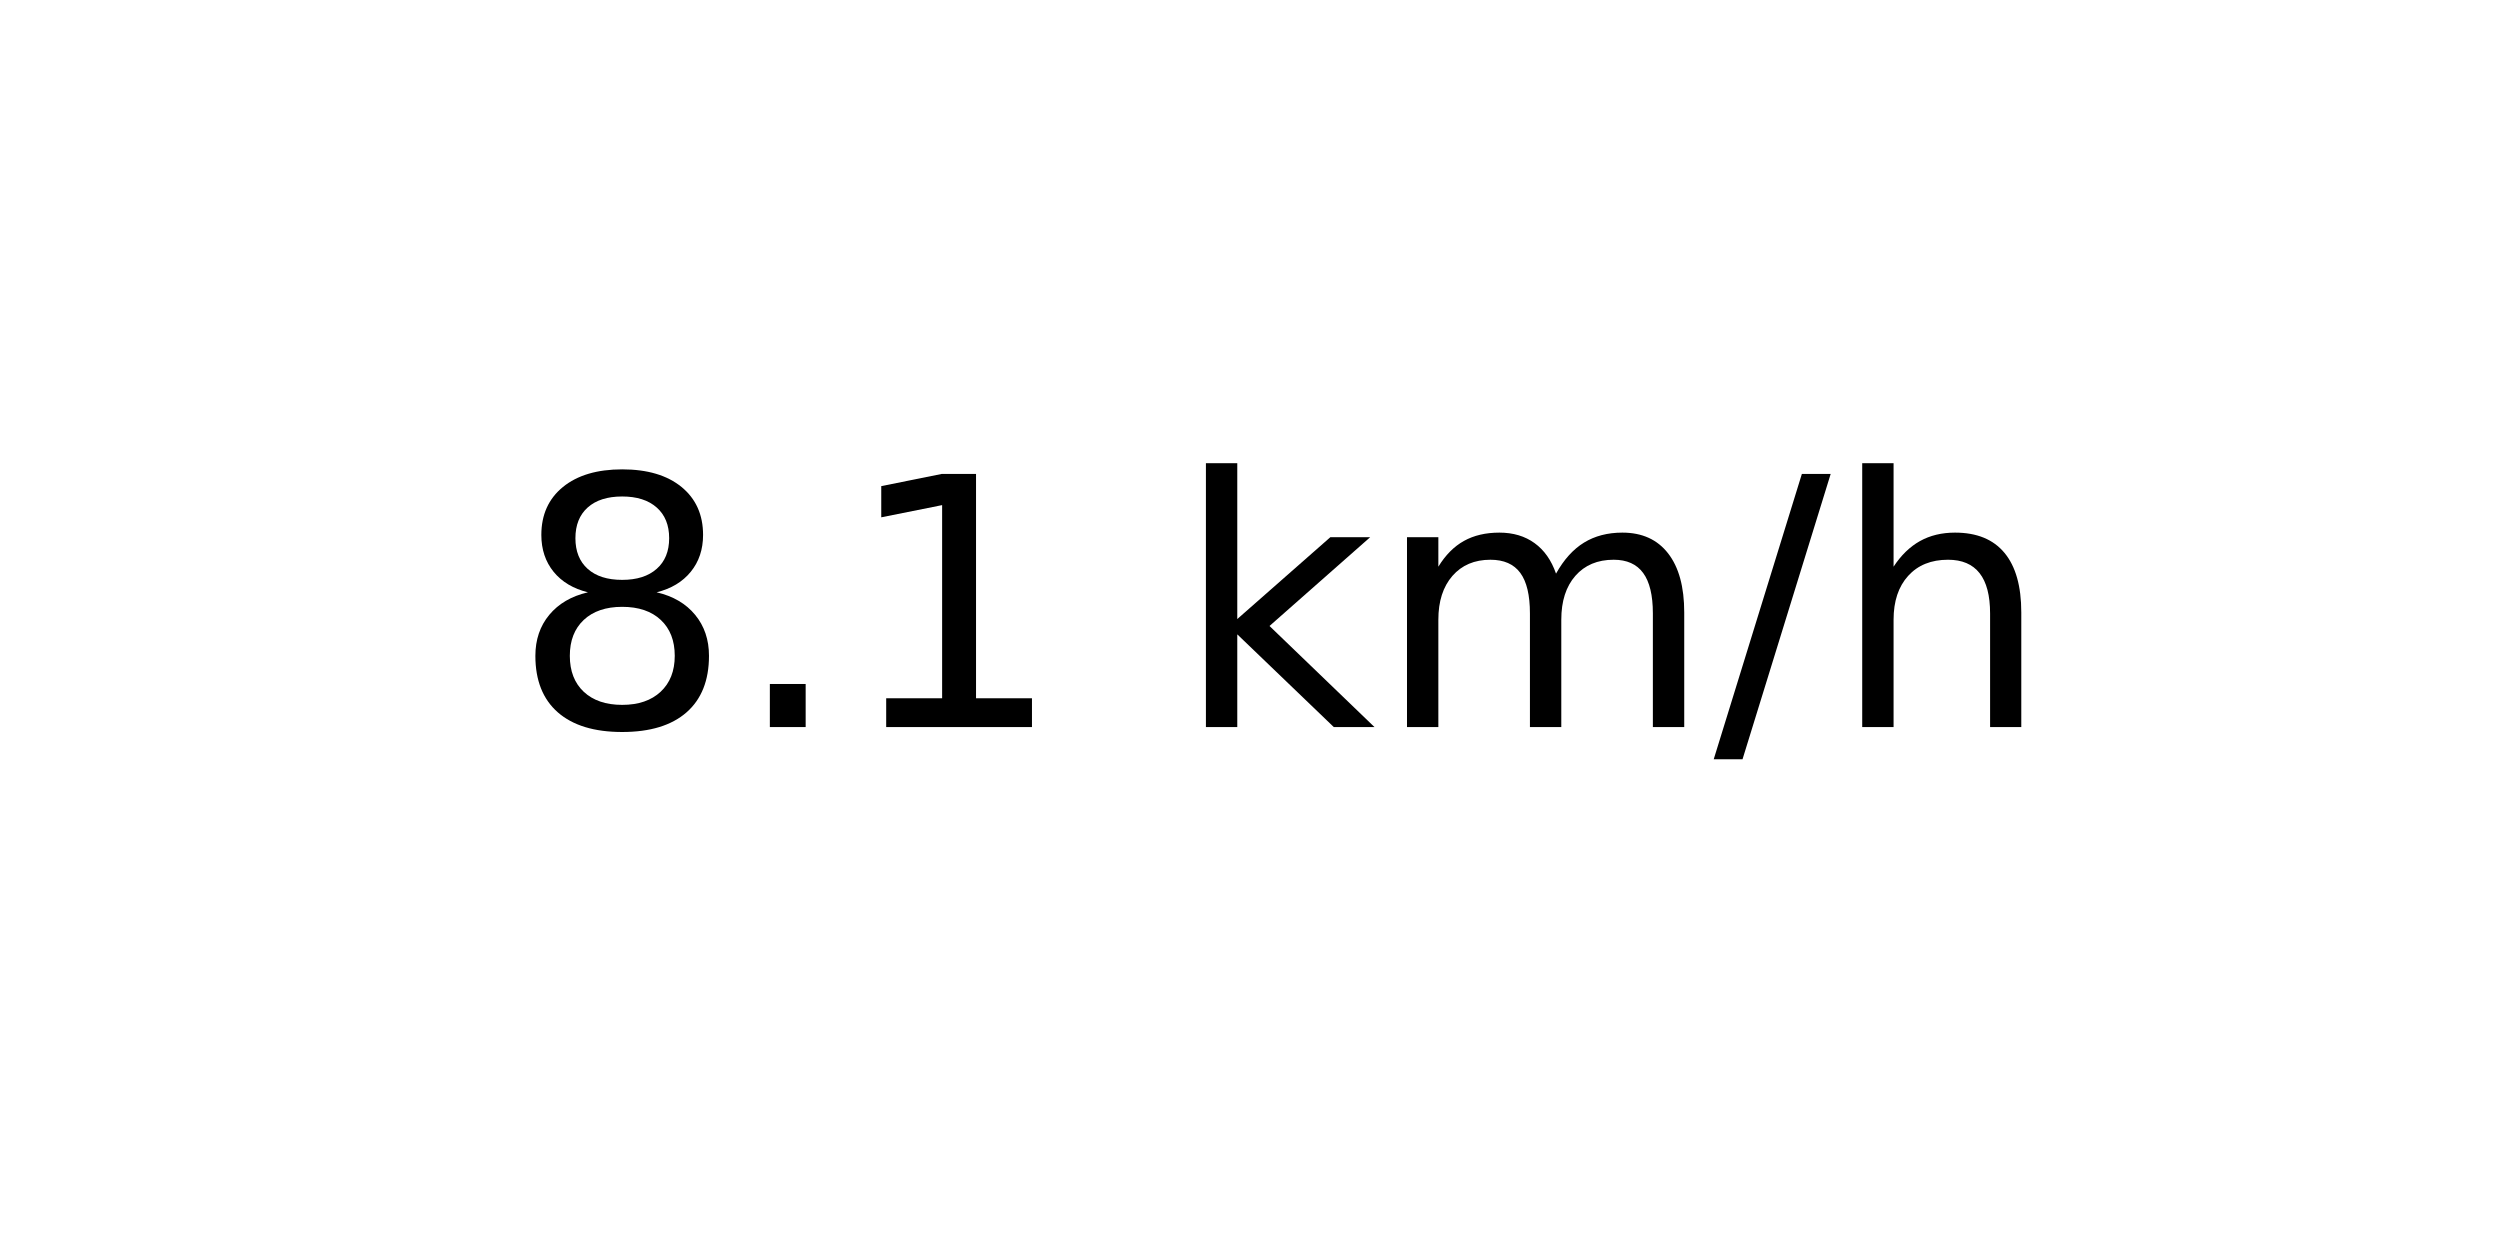
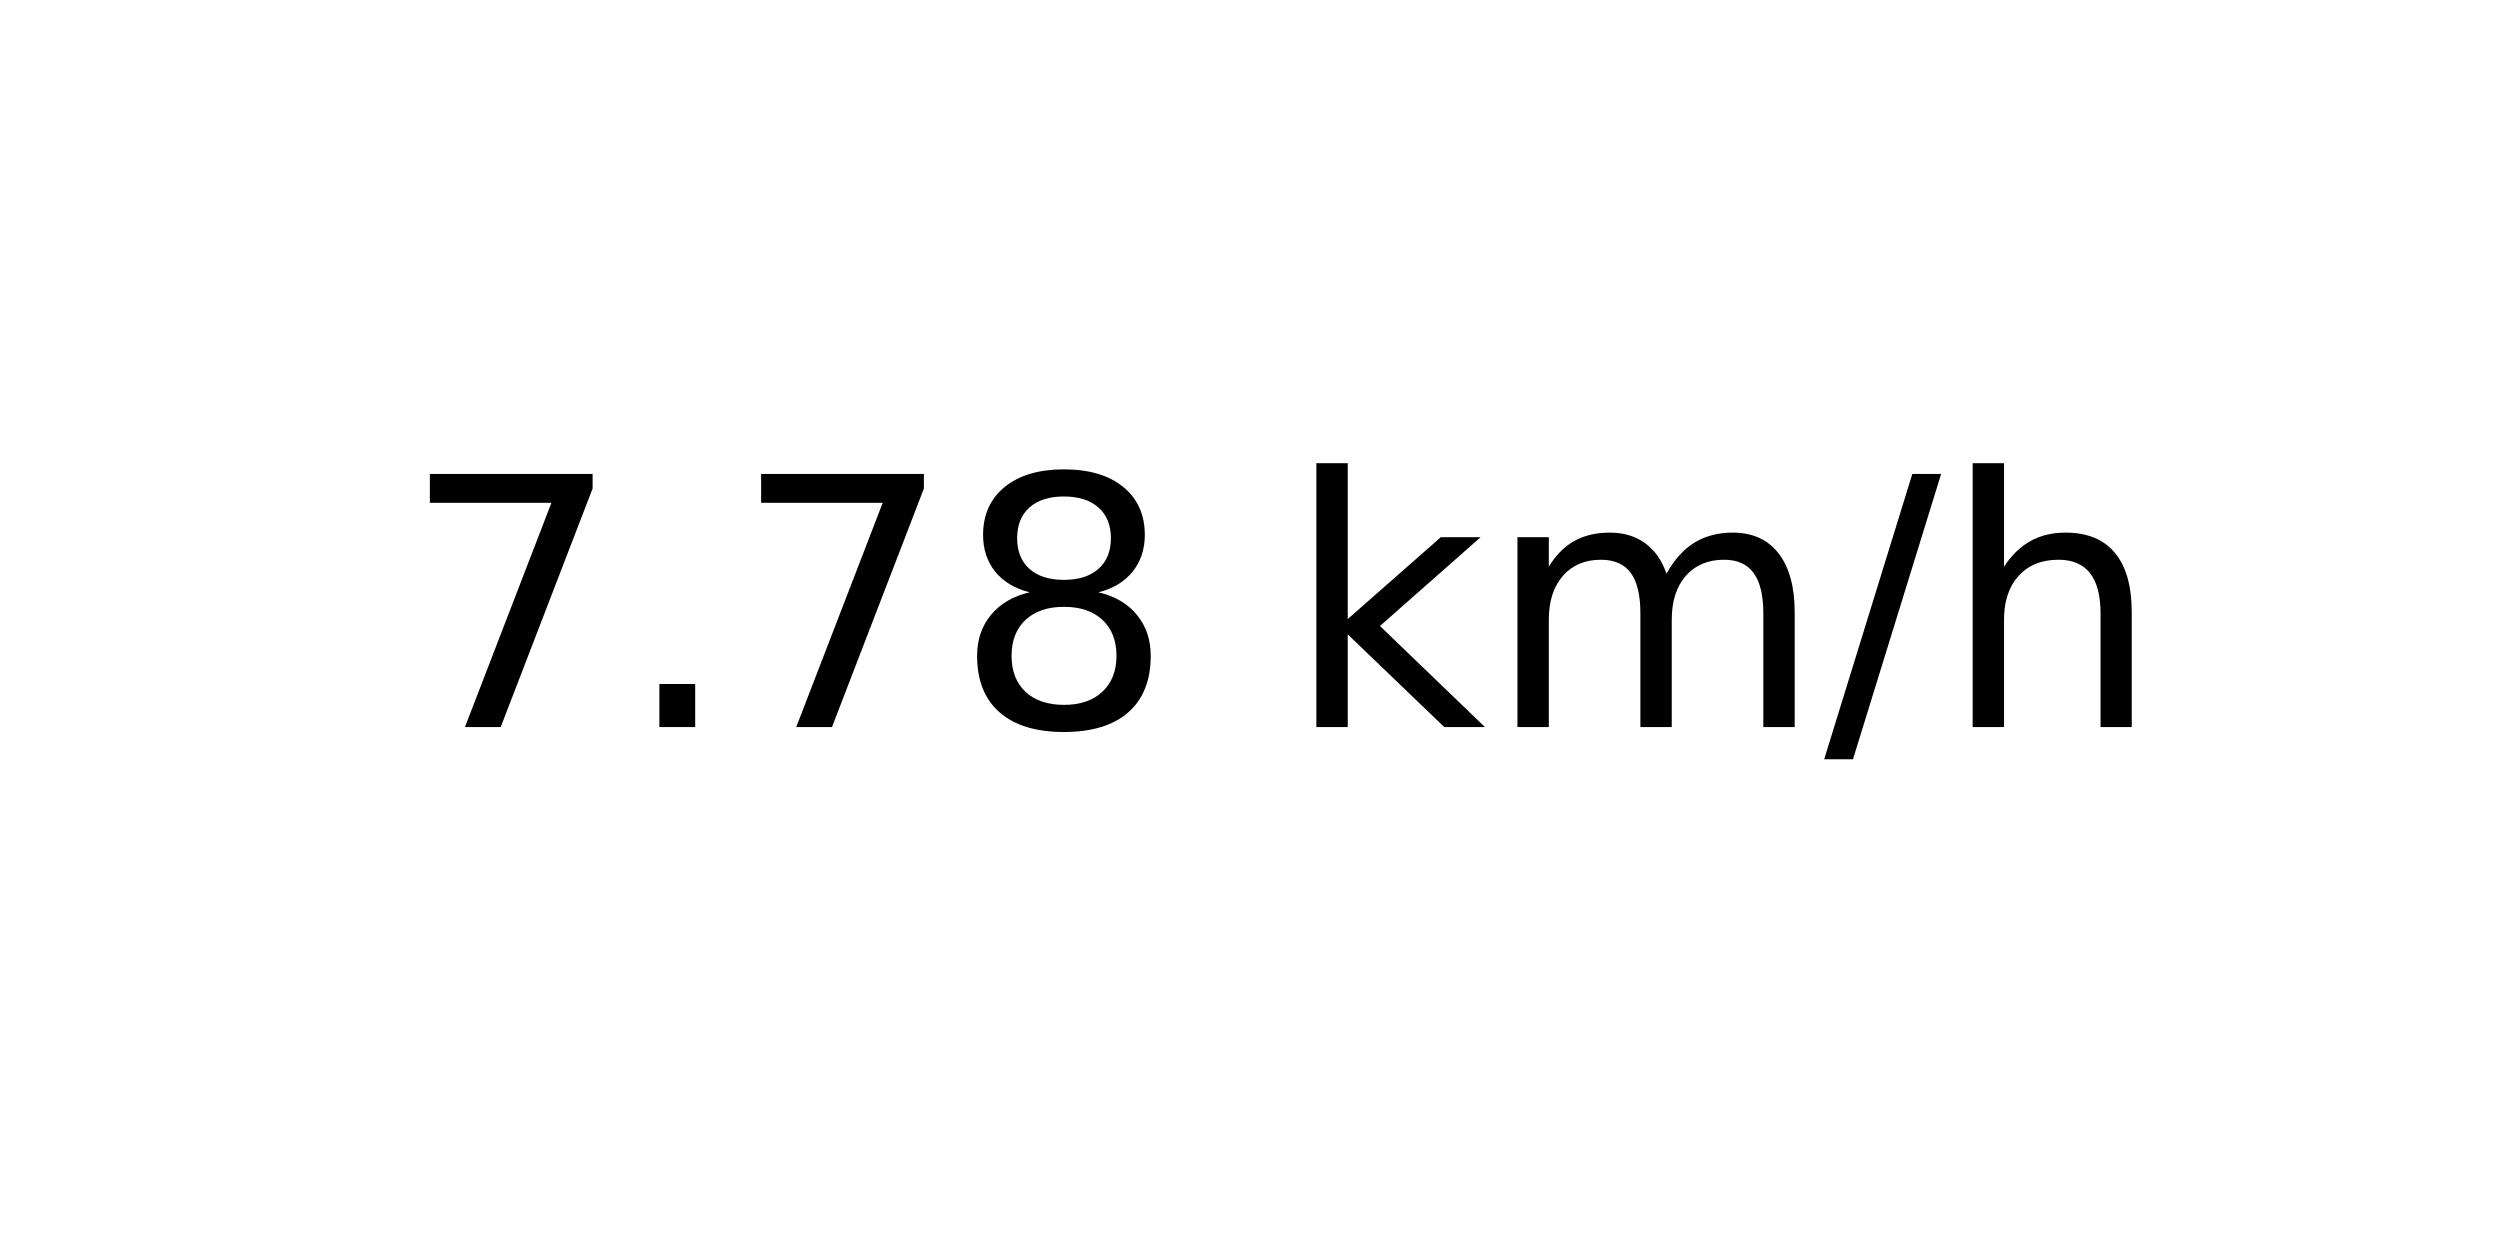
<svg xmlns="http://www.w3.org/2000/svg" xmlns:xlink="http://www.w3.org/1999/xlink" width="72pt" height="36pt" viewBox="0 0 72 36" version="1.1">
  <defs>
    <style type="text/css">*{stroke-linejoin: round; stroke-linecap: butt}</style>
  </defs>
  <g id="figure_1">
    <g id="axes_1">
      <g id="text_1">
-         <g transform="translate(14.74062 20.93937) scale(0.1 -0.1)">
+         <g transform="translate(11.55937 20.93937) scale(0.1 -0.1)">
          <defs>
+             <path id="DejaVuSans-37" d="M 525 4666  L 3525 4666  L 3525 4397  L 1831 0  L 1172 0  L 2766 4134  L 525 4134  L 525 4666  z " transform="scale(0.015625)" />
+             <path id="DejaVuSans-2e" d="M 684 794  L 1344 794  L 1344 0  L 684 0  L 684 794  z " transform="scale(0.015625)" />
            <path id="DejaVuSans-38" d="M 2034 2216  Q 1584 2216 1326 1975  Q 1069 1734 1069 1313  Q 1069 891 1326 650  Q 1584 409 2034 409  Q 2484 409 2743 651  Q 3003 894 3003 1313  Q 3003 1734 2745 1975  Q 2488 2216 2034 2216  z M 1403 2484  Q 997 2584 770 2862  Q 544 3141 544 3541  Q 544 4100 942 4425  Q 1341 4750 2034 4750  Q 2731 4750 3128 4425  Q 3525 4100 3525 3541  Q 3525 3141 3298 2862  Q 3072 2584 2669 2484  Q 3125 2378 3379 2068  Q 3634 1759 3634 1313  Q 3634 634 3220 271  Q 2806 -91 2034 -91  Q 1263 -91 848 271  Q 434 634 434 1313  Q 434 1759 690 2068  Q 947 2378 1403 2484  z M 1172 3481  Q 1172 3119 1398 2916  Q 1625 2713 2034 2713  Q 2441 2713 2670 2916  Q 2900 3119 2900 3481  Q 2900 3844 2670 4047  Q 2441 4250 2034 4250  Q 1625 4250 1398 4047  Q 1172 3844 1172 3481  z " transform="scale(0.015625)" />
-             <path id="DejaVuSans-2e" d="M 684 794  L 1344 794  L 1344 0  L 684 0  L 684 794  z " transform="scale(0.015625)" />
-             <path id="DejaVuSans-31" d="M 794 531  L 1825 531  L 1825 4091  L 703 3866  L 703 4441  L 1819 4666  L 2450 4666  L 2450 531  L 3481 531  L 3481 0  L 794 0  L 794 531  z " transform="scale(0.015625)" />
            <path id="DejaVuSans-20" transform="scale(0.015625)" />
            <path id="DejaVuSans-6b" d="M 581 4863  L 1159 4863  L 1159 1991  L 2875 3500  L 3609 3500  L 1753 1863  L 3688 0  L 2938 0  L 1159 1709  L 1159 0  L 581 0  L 581 4863  z " transform="scale(0.015625)" />
            <path id="DejaVuSans-6d" d="M 3328 2828  Q 3544 3216 3844 3400  Q 4144 3584 4550 3584  Q 5097 3584 5394 3201  Q 5691 2819 5691 2113  L 5691 0  L 5113 0  L 5113 2094  Q 5113 2597 4934 2840  Q 4756 3084 4391 3084  Q 3944 3084 3684 2787  Q 3425 2491 3425 1978  L 3425 0  L 2847 0  L 2847 2094  Q 2847 2600 2669 2842  Q 2491 3084 2119 3084  Q 1678 3084 1418 2786  Q 1159 2488 1159 1978  L 1159 0  L 581 0  L 581 3500  L 1159 3500  L 1159 2956  Q 1356 3278 1631 3431  Q 1906 3584 2284 3584  Q 2666 3584 2933 3390  Q 3200 3197 3328 2828  z " transform="scale(0.015625)" />
            <path id="DejaVuSans-2f" d="M 1625 4666  L 2156 4666  L 531 -594  L 0 -594  L 1625 4666  z " transform="scale(0.015625)" />
            <path id="DejaVuSans-68" d="M 3513 2113  L 3513 0  L 2938 0  L 2938 2094  Q 2938 2591 2744 2837  Q 2550 3084 2163 3084  Q 1697 3084 1428 2787  Q 1159 2491 1159 1978  L 1159 0  L 581 0  L 581 4863  L 1159 4863  L 1159 2956  Q 1366 3272 1645 3428  Q 1925 3584 2291 3584  Q 2894 3584 3203 3211  Q 3513 2838 3513 2113  z " transform="scale(0.015625)" />
          </defs>
-           <use xlink:href="#DejaVuSans-38" />
+           <use xlink:href="#DejaVuSans-37" />
          <use xlink:href="#DejaVuSans-2e" x="63.623" />
-           <use xlink:href="#DejaVuSans-31" x="95.41" />
-           <use xlink:href="#DejaVuSans-20" x="159.033" />
-           <use xlink:href="#DejaVuSans-6b" x="190.82" />
-           <use xlink:href="#DejaVuSans-6d" x="248.73" />
-           <use xlink:href="#DejaVuSans-2f" x="346.143" />
-           <use xlink:href="#DejaVuSans-68" x="379.834" />
+           <use xlink:href="#DejaVuSans-37" x="95.41" />
+           <use xlink:href="#DejaVuSans-38" x="159.033" />
+           <use xlink:href="#DejaVuSans-20" x="222.656" />
+           <use xlink:href="#DejaVuSans-6b" x="254.443" />
+           <use xlink:href="#DejaVuSans-6d" x="312.354" />
+           <use xlink:href="#DejaVuSans-2f" x="409.766" />
+           <use xlink:href="#DejaVuSans-68" x="443.457" />
        </g>
      </g>
    </g>
  </g>
</svg>
